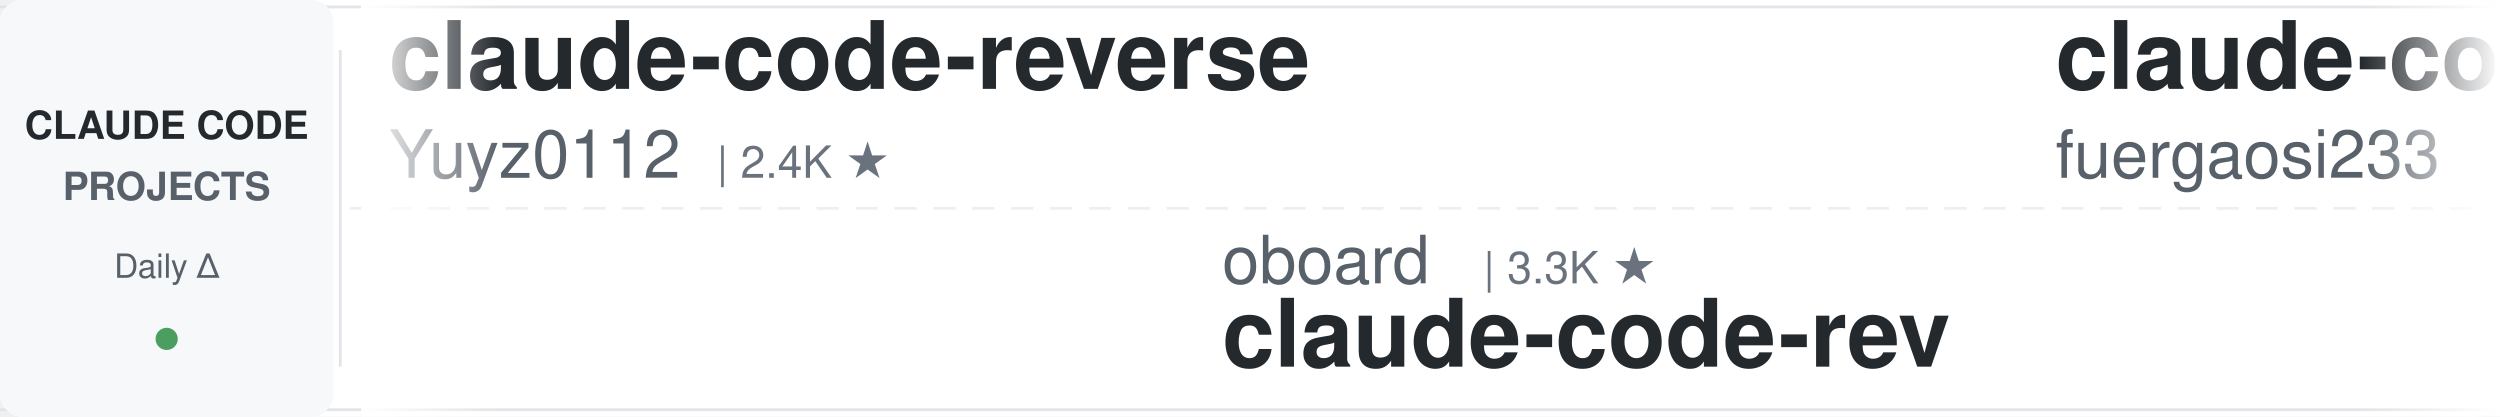
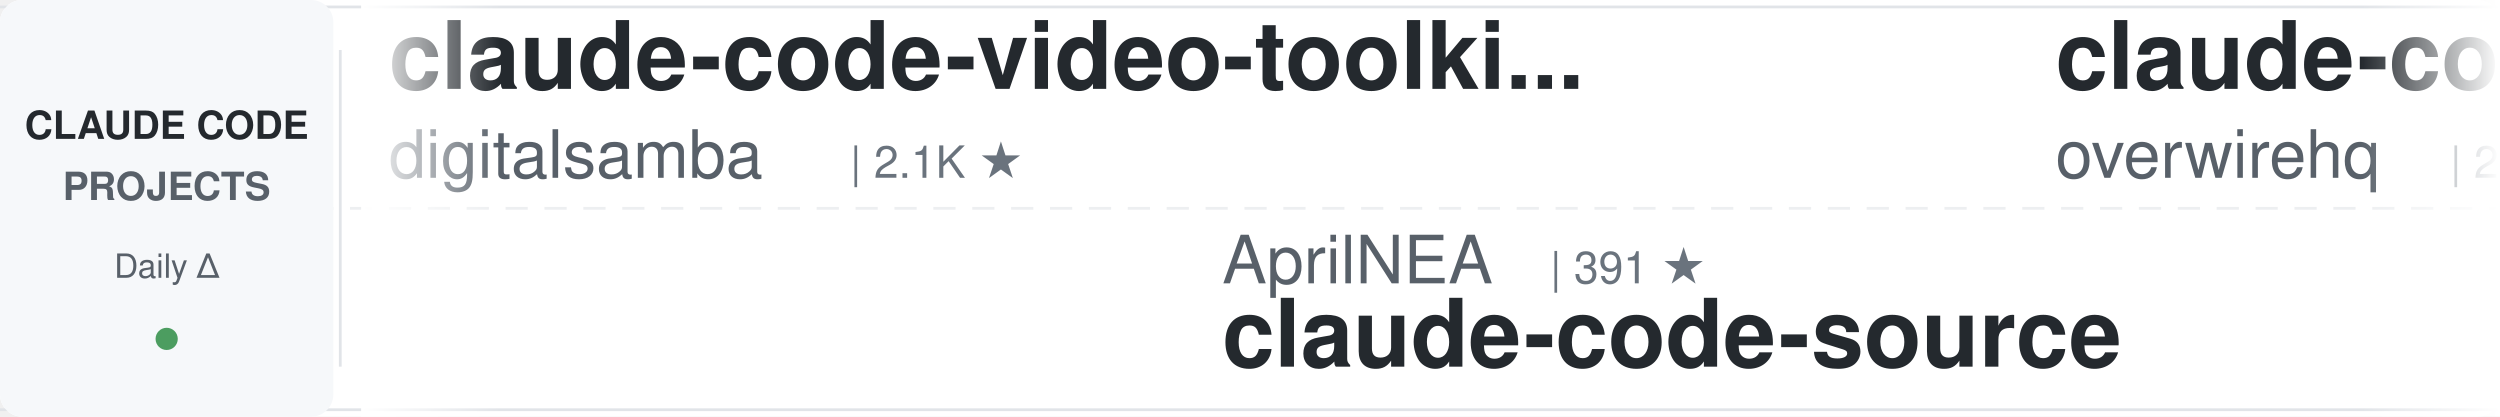
<svg xmlns="http://www.w3.org/2000/svg" width="900" height="150">
  <defs>
    <linearGradient id="leftFade" x1="0%" y1="0%" x2="100%" y2="0%">
      <stop offset="0%" style="stop-color:#ffffff;stop-opacity:1" />
      <stop offset="100%" style="stop-color:#ffffff;stop-opacity:0" />
    </linearGradient>
    <linearGradient id="rightFade" x1="0%" y1="0%" x2="100%" y2="0%">
      <stop offset="0%" style="stop-color:#ffffff;stop-opacity:0" />
      <stop offset="100%" style="stop-color:#ffffff;stop-opacity:1" />
    </linearGradient>
  </defs>
  <rect width="900" height="150" fill="#ffffff" rx="8" />
  <rect x="0" y="2" width="900" height="1" fill="#e1e4e8" />
  <rect x="0" y="147" width="900" height="1" fill="#e1e4e8" />
  <line x1="0" y1="75" x2="900" y2="75" stroke="#e1e4e8" stroke-width="1" stroke-dasharray="8 6" opacity="0.6" />
  <rect x="0" y="0" width="120" height="150" fill="#f6f8fa" rx="8" />
  <text x="60" y="50" font-family="-apple-system, BlinkMacSystemFont, 'Segoe UI', Helvetica, Arial, sans-serif" font-size="14" font-weight="600" fill="#24292e" text-anchor="middle">CLAUDE CODE</text>
  <text x="60" y="72" font-family="-apple-system, BlinkMacSystemFont, 'Segoe UI', Helvetica, Arial, sans-serif" font-size="14" font-weight="600" fill="#586069" text-anchor="middle">PROJECTS</text>
  <text x="60" y="100" font-family="-apple-system, BlinkMacSystemFont, 'Segoe UI', Helvetica, Arial, sans-serif" font-size="12" font-weight="500" fill="#586069" text-anchor="middle">Daily Δ</text>
  <circle cx="60" cy="122" r="4" fill="#22863a" opacity="0.8" />
  <rect x="122" y="18" width="1" height="114" fill="#e1e4e8" />
  <clipPath id="tickerClip">
    <rect x="130" y="0" width="770" height="150" />
  </clipPath>
  <g clip-path="url(#tickerClip)">
    <g id="tickerItems">
      <animateTransform attributeName="transform" attributeType="XML" type="translate" from="0 0" to="-3000 0" dur="54s" repeatCount="indefinite" />
      <g transform="translate(0, 0)">
-         <text x="140" y="32" font-family="-apple-system, BlinkMacSystemFont, 'Segoe UI', Helvetica, Arial, sans-serif" font-size="34" font-weight="600" fill="#24292e">claude-code-reverse</text>
-         <text x="140" y="64" font-family="-apple-system, BlinkMacSystemFont, 'Segoe UI', Helvetica, Arial, sans-serif" font-size="24" font-weight="400" fill="#586069">Yuyz0112</text>
-         <text x="258" y="64" font-family="-apple-system, BlinkMacSystemFont, 'Segoe UI', Helvetica, Arial, sans-serif" font-size="16" font-weight="500" fill="#6a737d">| 2.4K ★</text>
+         <text x="140" y="32" font-family="-apple-system, BlinkMacSystemFont, 'Segoe UI', Helvetica, Arial, sans-serif" font-size="34" font-weight="600" fill="#24292e">claude-code-video-toolki...</text>
+         <text x="140" y="64" font-family="-apple-system, BlinkMacSystemFont, 'Segoe UI', Helvetica, Arial, sans-serif" font-size="24" font-weight="400" fill="#586069">digitalsamba</text>
+         <text x="306" y="64" font-family="-apple-system, BlinkMacSystemFont, 'Segoe UI', Helvetica, Arial, sans-serif" font-size="16" font-weight="500" fill="#6a737d">| 2.1K ★</text>
      </g>
      <g transform="translate(300, 0)">
-         <text x="140" y="102" font-family="-apple-system, BlinkMacSystemFont, 'Segoe UI', Helvetica, Arial, sans-serif" font-size="24" font-weight="400" fill="#586069">oboard</text>
-         <text x="234" y="102" font-family="-apple-system, BlinkMacSystemFont, 'Segoe UI', Helvetica, Arial, sans-serif" font-size="16" font-weight="500" fill="#6a737d">| 3.3K ★</text>
-         <text x="140" y="132" font-family="-apple-system, BlinkMacSystemFont, 'Segoe UI', Helvetica, Arial, sans-serif" font-size="34" font-weight="600" fill="#24292e">claude-code-rev</text>
+         <text x="140" y="102" font-family="-apple-system, BlinkMacSystemFont, 'Segoe UI', Helvetica, Arial, sans-serif" font-size="24" font-weight="400" fill="#586069">AprilNEA</text>
+         <text x="258" y="102" font-family="-apple-system, BlinkMacSystemFont, 'Segoe UI', Helvetica, Arial, sans-serif" font-size="16" font-weight="500" fill="#6a737d">| 391 ★</text>
+         <text x="140" y="132" font-family="-apple-system, BlinkMacSystemFont, 'Segoe UI', Helvetica, Arial, sans-serif" font-size="34" font-weight="600" fill="#24292e">claude-code-source</text>
      </g>
      <g transform="translate(600, 0)">
-         <text x="140" y="32" font-family="-apple-system, BlinkMacSystemFont, 'Segoe UI', Helvetica, Arial, sans-serif" font-size="34" font-weight="600" fill="#24292e">claude-code-proxy</text>
-         <text x="140" y="64" font-family="-apple-system, BlinkMacSystemFont, 'Segoe UI', Helvetica, Arial, sans-serif" font-size="24" font-weight="400" fill="#586069">fuergaosi233</text>
-         <text x="306" y="64" font-family="-apple-system, BlinkMacSystemFont, 'Segoe UI', Helvetica, Arial, sans-serif" font-size="16" font-weight="500" fill="#6a737d">| 2.8K ★</text>
+         <text x="140" y="32" font-family="-apple-system, BlinkMacSystemFont, 'Segoe UI', Helvetica, Arial, sans-serif" font-size="34" font-weight="600" fill="#24292e">claude-code-telegram</text>
+         <text x="140" y="64" font-family="-apple-system, BlinkMacSystemFont, 'Segoe UI', Helvetica, Arial, sans-serif" font-size="24" font-weight="400" fill="#586069">overwirehq</text>
+         <text x="282" y="64" font-family="-apple-system, BlinkMacSystemFont, 'Segoe UI', Helvetica, Arial, sans-serif" font-size="16" font-weight="500" fill="#6a737d">| 2.8K ★</text>
      </g>
      <g transform="translate(900, 0)">
-         <text x="140" y="102" font-family="-apple-system, BlinkMacSystemFont, 'Segoe UI', Helvetica, Arial, sans-serif" font-size="24" font-weight="400" fill="#586069">disler</text>
-         <text x="234" y="102" font-family="-apple-system, BlinkMacSystemFont, 'Segoe UI', Helvetica, Arial, sans-serif" font-size="16" font-weight="500" fill="#6a737d">| 1.7K ★</text>
-         <text x="140" y="132" font-family="-apple-system, BlinkMacSystemFont, 'Segoe UI', Helvetica, Arial, sans-serif" font-size="34" font-weight="600" fill="#24292e">pi-vs-claude-code</text>
+         <text x="140" y="102" font-family="-apple-system, BlinkMacSystemFont, 'Segoe UI', Helvetica, Arial, sans-serif" font-size="24" font-weight="400" fill="#586069">Windy3f3f3f3f</text>
+         <text x="318" y="102" font-family="-apple-system, BlinkMacSystemFont, 'Segoe UI', Helvetica, Arial, sans-serif" font-size="16" font-weight="500" fill="#6a737d">| 2.7K ★</text>
+         <text x="140" y="132" font-family="-apple-system, BlinkMacSystemFont, 'Segoe UI', Helvetica, Arial, sans-serif" font-size="34" font-weight="600" fill="#24292e">claude-code-from-scratch</text>
      </g>
      <g transform="translate(1200, 0)">
-         <text x="140" y="32" font-family="-apple-system, BlinkMacSystemFont, 'Segoe UI', Helvetica, Arial, sans-serif" font-size="34" font-weight="600" fill="#24292e">claude-code-source</text>
-         <text x="140" y="64" font-family="-apple-system, BlinkMacSystemFont, 'Segoe UI', Helvetica, Arial, sans-serif" font-size="24" font-weight="400" fill="#586069">JrCx7scC</text>
-         <text x="258" y="64" font-family="-apple-system, BlinkMacSystemFont, 'Segoe UI', Helvetica, Arial, sans-serif" font-size="16" font-weight="500" fill="#6a737d">| 376 ★</text>
-       </g>
-       <g transform="translate(1500, 0)">
-         <text x="140" y="102" font-family="-apple-system, BlinkMacSystemFont, 'Segoe UI', Helvetica, Arial, sans-serif" font-size="24" font-weight="400" fill="#586069">anthropics</text>
-         <text x="282" y="102" font-family="-apple-system, BlinkMacSystemFont, 'Segoe UI', Helvetica, Arial, sans-serif" font-size="16" font-weight="500" fill="#6a737d">| 987 ★</text>
-         <text x="140" y="132" font-family="-apple-system, BlinkMacSystemFont, 'Segoe UI', Helvetica, Arial, sans-serif" font-size="34" font-weight="600" fill="#24292e">claude-code-base-action</text>
-       </g>
-       <g transform="translate(1800, 0)">
-         <text x="140" y="32" font-family="-apple-system, BlinkMacSystemFont, 'Segoe UI', Helvetica, Arial, sans-serif" font-size="34" font-weight="600" fill="#24292e">claude-code-engineering</text>
-         <text x="140" y="64" font-family="-apple-system, BlinkMacSystemFont, 'Segoe UI', Helvetica, Arial, sans-serif" font-size="24" font-weight="400" fill="#586069">huangjia2019</text>
-         <text x="306" y="64" font-family="-apple-system, BlinkMacSystemFont, 'Segoe UI', Helvetica, Arial, sans-serif" font-size="16" font-weight="500" fill="#6a737d">| 1.1K ★</text>
-       </g>
-       <g transform="translate(2100, 0)">
-         <text x="140" y="102" font-family="-apple-system, BlinkMacSystemFont, 'Segoe UI', Helvetica, Arial, sans-serif" font-size="24" font-weight="400" fill="#586069">VoltAgent</text>
-         <text x="270" y="102" font-family="-apple-system, BlinkMacSystemFont, 'Segoe UI', Helvetica, Arial, sans-serif" font-size="16" font-weight="500" fill="#6a737d">| 25.2K ★</text>
-         <text x="140" y="132" font-family="-apple-system, BlinkMacSystemFont, 'Segoe UI', Helvetica, Arial, sans-serif" font-size="34" font-weight="600" fill="#24292e">awesome-claude-code-suba...</text>
-       </g>
-       <g transform="translate(2400, 0)">
        <text x="140" y="32" font-family="-apple-system, BlinkMacSystemFont, 'Segoe UI', Helvetica, Arial, sans-serif" font-size="34" font-weight="600" fill="#24292e">how-claude-code-works</text>
        <text x="140" y="64" font-family="-apple-system, BlinkMacSystemFont, 'Segoe UI', Helvetica, Arial, sans-serif" font-size="24" font-weight="400" fill="#586069">Windy3f3f3f3f</text>
        <text x="318" y="64" font-family="-apple-system, BlinkMacSystemFont, 'Segoe UI', Helvetica, Arial, sans-serif" font-size="16" font-weight="500" fill="#6a737d">| 3.7K ★</text>
      </g>
+       <g transform="translate(1500, 0)">
+         <text x="140" y="102" font-family="-apple-system, BlinkMacSystemFont, 'Segoe UI', Helvetica, Arial, sans-serif" font-size="24" font-weight="400" fill="#586069">1rgs</text>
+         <text x="210" y="102" font-family="-apple-system, BlinkMacSystemFont, 'Segoe UI', Helvetica, Arial, sans-serif" font-size="16" font-weight="500" fill="#6a737d">| 3.8K ★</text>
+         <text x="140" y="132" font-family="-apple-system, BlinkMacSystemFont, 'Segoe UI', Helvetica, Arial, sans-serif" font-size="34" font-weight="600" fill="#24292e">claude-code-proxy</text>
+       </g>
+       <g transform="translate(1800, 0)">
+         <text x="140" y="32" font-family="-apple-system, BlinkMacSystemFont, 'Segoe UI', Helvetica, Arial, sans-serif" font-size="34" font-weight="600" fill="#24292e">ClaudeCodeAgents</text>
+         <text x="140" y="64" font-family="-apple-system, BlinkMacSystemFont, 'Segoe UI', Helvetica, Arial, sans-serif" font-size="24" font-weight="400" fill="#586069">darcyegb</text>
+         <text x="258" y="64" font-family="-apple-system, BlinkMacSystemFont, 'Segoe UI', Helvetica, Arial, sans-serif" font-size="16" font-weight="500" fill="#6a737d">| 765 ★</text>
+       </g>
+       <g transform="translate(2100, 0)">
+         <text x="140" y="102" font-family="-apple-system, BlinkMacSystemFont, 'Segoe UI', Helvetica, Arial, sans-serif" font-size="24" font-weight="400" fill="#586069">JrCx7scC</text>
+         <text x="258" y="102" font-family="-apple-system, BlinkMacSystemFont, 'Segoe UI', Helvetica, Arial, sans-serif" font-size="16" font-weight="500" fill="#6a737d">| 376 ★</text>
+         <text x="140" y="132" font-family="-apple-system, BlinkMacSystemFont, 'Segoe UI', Helvetica, Arial, sans-serif" font-size="34" font-weight="600" fill="#24292e">claude-code-source</text>
+       </g>
+       <g transform="translate(2400, 0)">
+         <text x="140" y="32" font-family="-apple-system, BlinkMacSystemFont, 'Segoe UI', Helvetica, Arial, sans-serif" font-size="34" font-weight="600" fill="#24292e">claude-code-router</text>
+         <text x="140" y="64" font-family="-apple-system, BlinkMacSystemFont, 'Segoe UI', Helvetica, Arial, sans-serif" font-size="24" font-weight="400" fill="#586069">musistudio</text>
+         <text x="282" y="64" font-family="-apple-system, BlinkMacSystemFont, 'Segoe UI', Helvetica, Arial, sans-serif" font-size="16" font-weight="500" fill="#6a737d">| 37.4K ★</text>
+       </g>
      <g transform="translate(2700, 0)">
-         <text x="140" y="102" font-family="-apple-system, BlinkMacSystemFont, 'Segoe UI', Helvetica, Arial, sans-serif" font-size="24" font-weight="400" fill="#586069">disler</text>
-         <text x="234" y="102" font-family="-apple-system, BlinkMacSystemFont, 'Segoe UI', Helvetica, Arial, sans-serif" font-size="16" font-weight="500" fill="#6a737d">| 3.9K ★</text>
-         <text x="140" y="132" font-family="-apple-system, BlinkMacSystemFont, 'Segoe UI', Helvetica, Arial, sans-serif" font-size="34" font-weight="600" fill="#24292e">claude-code-hooks-master...</text>
+         <text x="140" y="102" font-family="-apple-system, BlinkMacSystemFont, 'Segoe UI', Helvetica, Arial, sans-serif" font-size="24" font-weight="400" fill="#586069">kodu-ai</text>
+         <text x="246" y="102" font-family="-apple-system, BlinkMacSystemFont, 'Segoe UI', Helvetica, Arial, sans-serif" font-size="16" font-weight="500" fill="#6a737d">| 5.2K ★</text>
+         <text x="140" y="132" font-family="-apple-system, BlinkMacSystemFont, 'Segoe UI', Helvetica, Arial, sans-serif" font-size="34" font-weight="600" fill="#24292e">claude-coder</text>
      </g>
      <g transform="translate(3000, 0)">
-         <text x="140" y="32" font-family="-apple-system, BlinkMacSystemFont, 'Segoe UI', Helvetica, Arial, sans-serif" font-size="34" font-weight="600" fill="#24292e">claude-code-reverse</text>
-         <text x="140" y="64" font-family="-apple-system, BlinkMacSystemFont, 'Segoe UI', Helvetica, Arial, sans-serif" font-size="24" font-weight="400" fill="#586069">Yuyz0112</text>
-         <text x="258" y="64" font-family="-apple-system, BlinkMacSystemFont, 'Segoe UI', Helvetica, Arial, sans-serif" font-size="16" font-weight="500" fill="#6a737d">| 2.4K ★</text>
+         <text x="140" y="32" font-family="-apple-system, BlinkMacSystemFont, 'Segoe UI', Helvetica, Arial, sans-serif" font-size="34" font-weight="600" fill="#24292e">claude-code-video-toolki...</text>
+         <text x="140" y="64" font-family="-apple-system, BlinkMacSystemFont, 'Segoe UI', Helvetica, Arial, sans-serif" font-size="24" font-weight="400" fill="#586069">digitalsamba</text>
+         <text x="306" y="64" font-family="-apple-system, BlinkMacSystemFont, 'Segoe UI', Helvetica, Arial, sans-serif" font-size="16" font-weight="500" fill="#6a737d">| 2.1K ★</text>
      </g>
      <g transform="translate(3300, 0)">
-         <text x="140" y="102" font-family="-apple-system, BlinkMacSystemFont, 'Segoe UI', Helvetica, Arial, sans-serif" font-size="24" font-weight="400" fill="#586069">oboard</text>
-         <text x="234" y="102" font-family="-apple-system, BlinkMacSystemFont, 'Segoe UI', Helvetica, Arial, sans-serif" font-size="16" font-weight="500" fill="#6a737d">| 3.3K ★</text>
-         <text x="140" y="132" font-family="-apple-system, BlinkMacSystemFont, 'Segoe UI', Helvetica, Arial, sans-serif" font-size="34" font-weight="600" fill="#24292e">claude-code-rev</text>
+         <text x="140" y="102" font-family="-apple-system, BlinkMacSystemFont, 'Segoe UI', Helvetica, Arial, sans-serif" font-size="24" font-weight="400" fill="#586069">AprilNEA</text>
+         <text x="258" y="102" font-family="-apple-system, BlinkMacSystemFont, 'Segoe UI', Helvetica, Arial, sans-serif" font-size="16" font-weight="500" fill="#6a737d">| 391 ★</text>
+         <text x="140" y="132" font-family="-apple-system, BlinkMacSystemFont, 'Segoe UI', Helvetica, Arial, sans-serif" font-size="34" font-weight="600" fill="#24292e">claude-code-source</text>
      </g>
      <g transform="translate(3600, 0)">
-         <text x="140" y="32" font-family="-apple-system, BlinkMacSystemFont, 'Segoe UI', Helvetica, Arial, sans-serif" font-size="34" font-weight="600" fill="#24292e">claude-code-proxy</text>
-         <text x="140" y="64" font-family="-apple-system, BlinkMacSystemFont, 'Segoe UI', Helvetica, Arial, sans-serif" font-size="24" font-weight="400" fill="#586069">fuergaosi233</text>
-         <text x="306" y="64" font-family="-apple-system, BlinkMacSystemFont, 'Segoe UI', Helvetica, Arial, sans-serif" font-size="16" font-weight="500" fill="#6a737d">| 2.8K ★</text>
+         <text x="140" y="32" font-family="-apple-system, BlinkMacSystemFont, 'Segoe UI', Helvetica, Arial, sans-serif" font-size="34" font-weight="600" fill="#24292e">claude-code-telegram</text>
+         <text x="140" y="64" font-family="-apple-system, BlinkMacSystemFont, 'Segoe UI', Helvetica, Arial, sans-serif" font-size="24" font-weight="400" fill="#586069">overwirehq</text>
+         <text x="282" y="64" font-family="-apple-system, BlinkMacSystemFont, 'Segoe UI', Helvetica, Arial, sans-serif" font-size="16" font-weight="500" fill="#6a737d">| 2.8K ★</text>
      </g>
      <g transform="translate(3900, 0)">
-         <text x="140" y="102" font-family="-apple-system, BlinkMacSystemFont, 'Segoe UI', Helvetica, Arial, sans-serif" font-size="24" font-weight="400" fill="#586069">disler</text>
-         <text x="234" y="102" font-family="-apple-system, BlinkMacSystemFont, 'Segoe UI', Helvetica, Arial, sans-serif" font-size="16" font-weight="500" fill="#6a737d">| 1.7K ★</text>
-         <text x="140" y="132" font-family="-apple-system, BlinkMacSystemFont, 'Segoe UI', Helvetica, Arial, sans-serif" font-size="34" font-weight="600" fill="#24292e">pi-vs-claude-code</text>
+         <text x="140" y="102" font-family="-apple-system, BlinkMacSystemFont, 'Segoe UI', Helvetica, Arial, sans-serif" font-size="24" font-weight="400" fill="#586069">Windy3f3f3f3f</text>
+         <text x="318" y="102" font-family="-apple-system, BlinkMacSystemFont, 'Segoe UI', Helvetica, Arial, sans-serif" font-size="16" font-weight="500" fill="#6a737d">| 2.7K ★</text>
+         <text x="140" y="132" font-family="-apple-system, BlinkMacSystemFont, 'Segoe UI', Helvetica, Arial, sans-serif" font-size="34" font-weight="600" fill="#24292e">claude-code-from-scratch</text>
      </g>
    </g>
  </g>
  <rect x="130" y="0" width="50" height="150" fill="url(#leftFade)" />
  <rect x="850" y="0" width="50" height="150" fill="url(#rightFade)" />
</svg>
